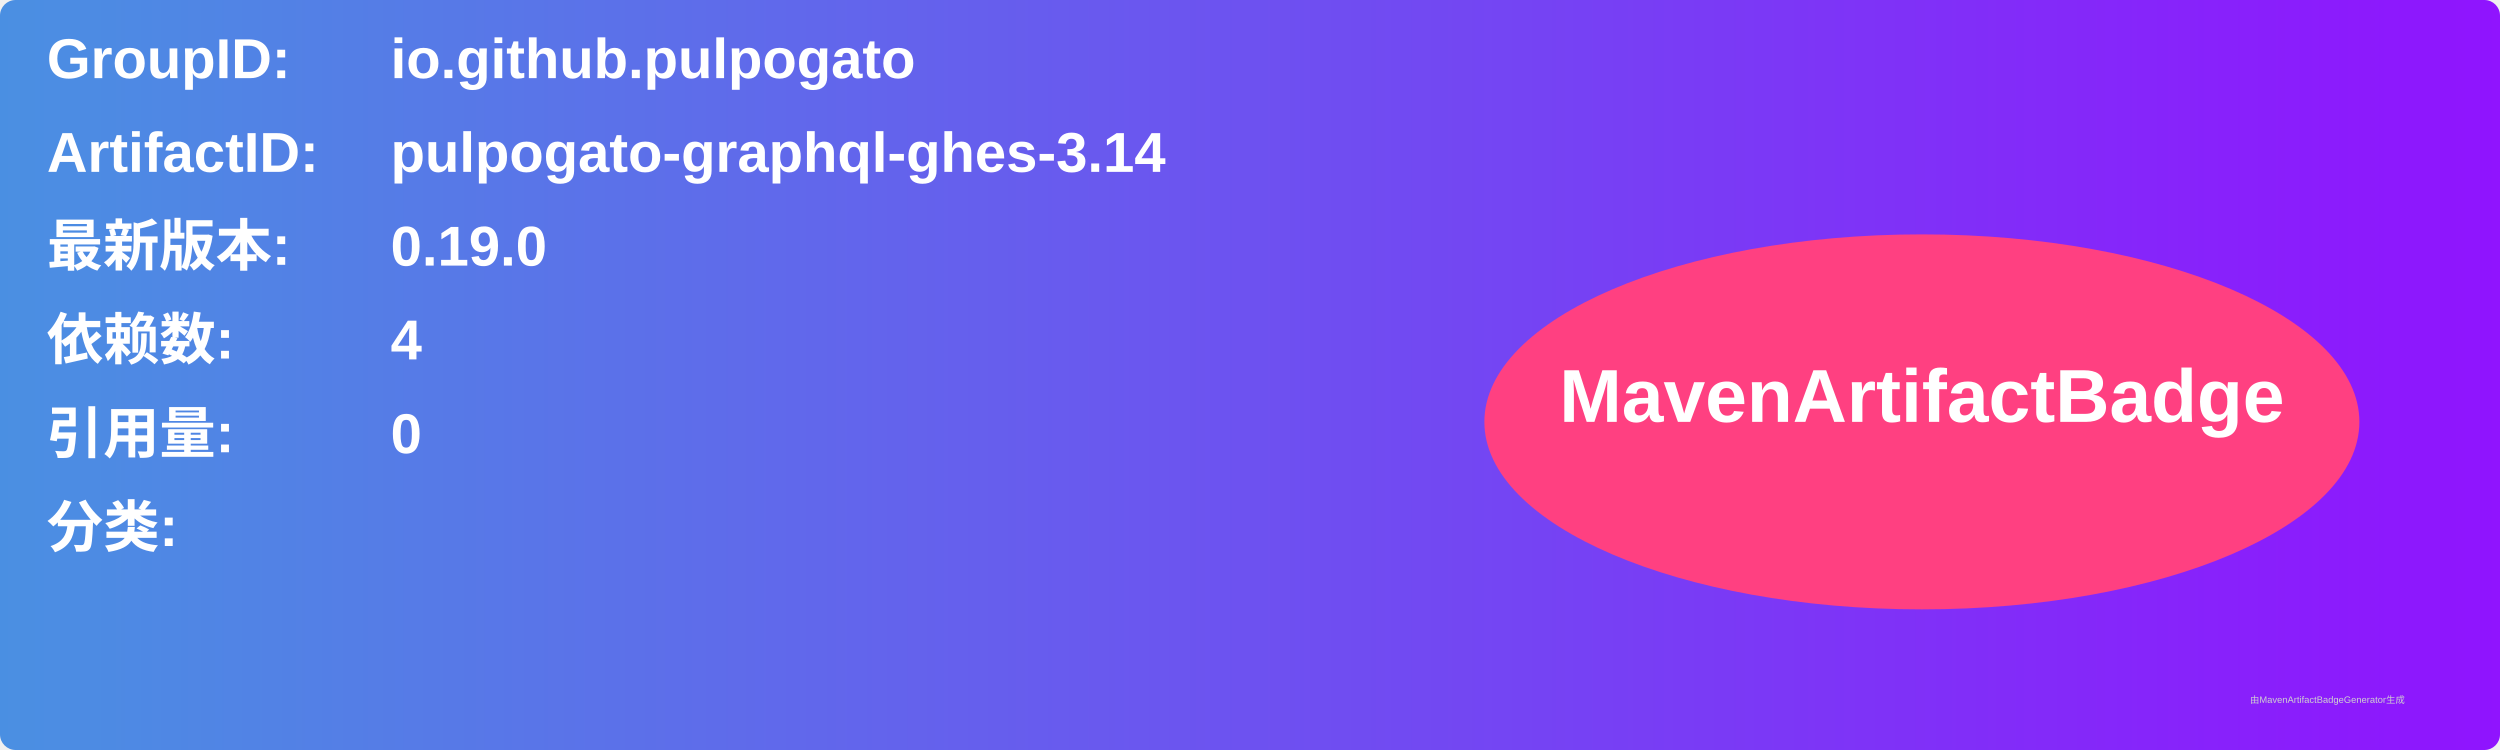
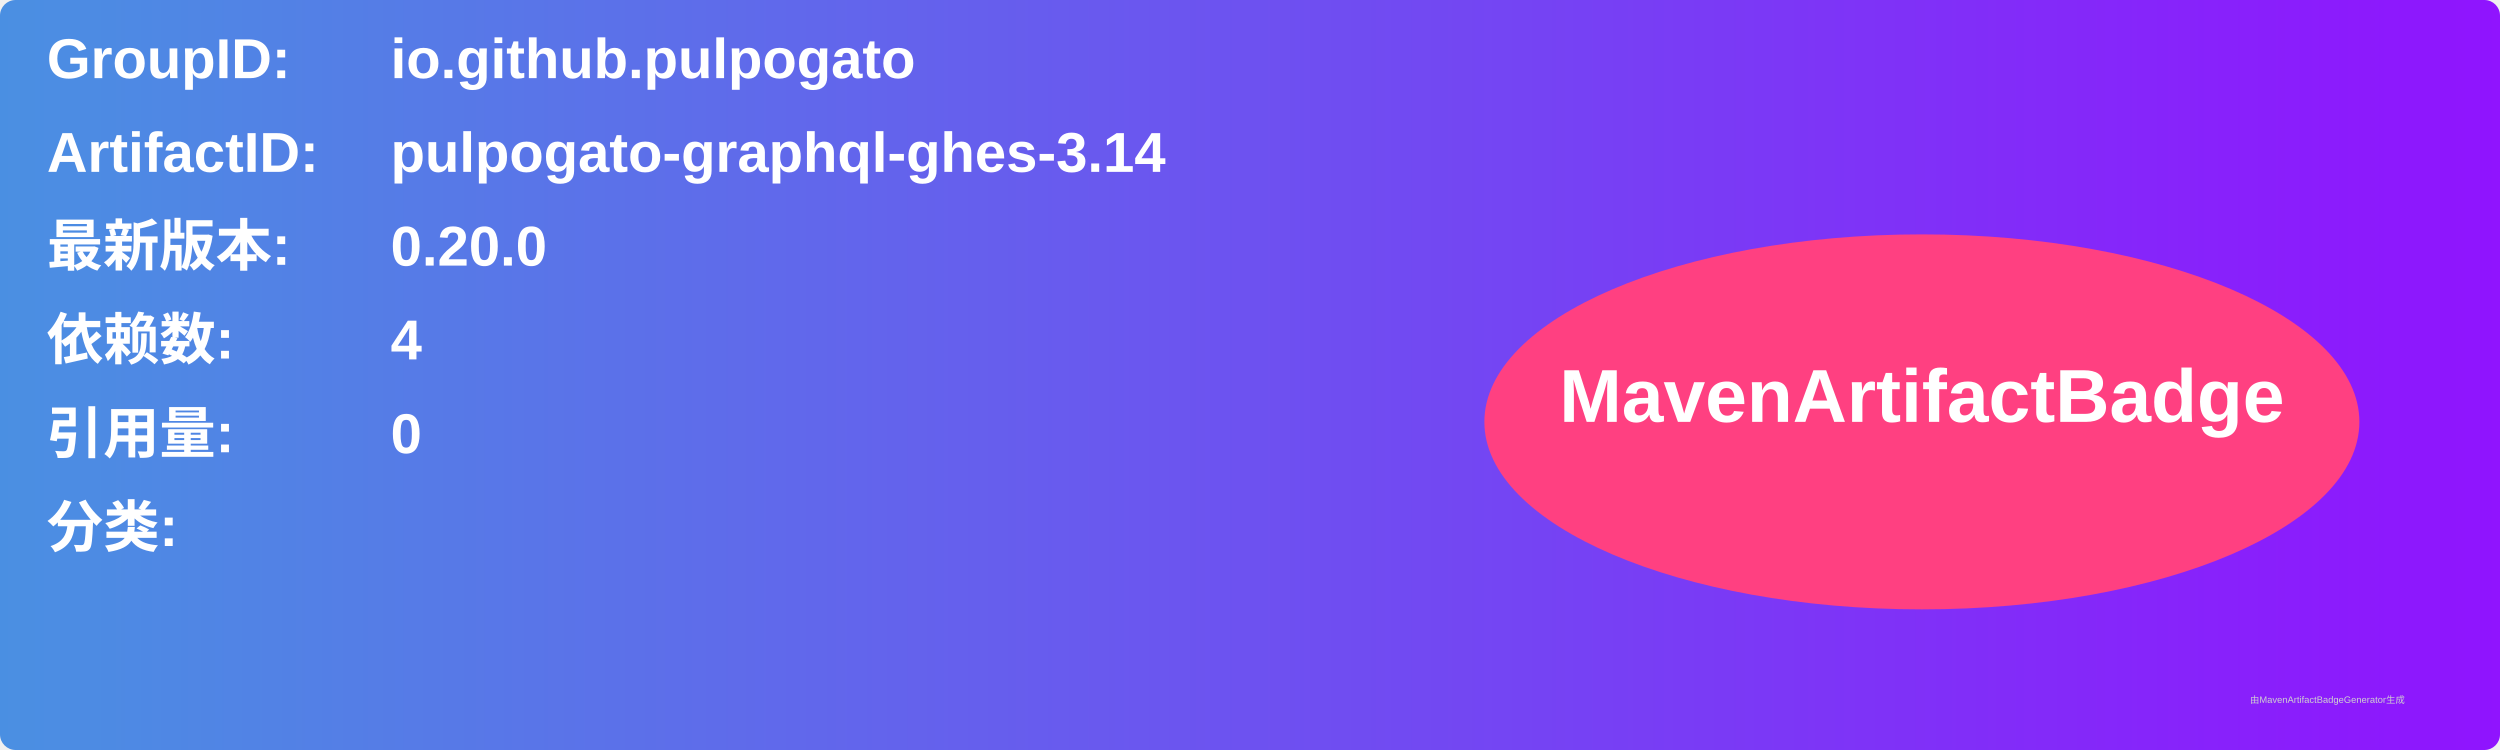
<svg xmlns="http://www.w3.org/2000/svg" width="800" height="240" viewBox="0 0 800 240">
  <linearGradient id="grad" x1="0%" y1="0%" x2="100%" y2="0%">
    <stop offset="0%" stop-color="#4a90e2" />
    <stop offset="100%" stop-color="#9013fe" />
  </linearGradient>
  <rect width="100%" height="100%" rx="5" ry="5" fill="url(#grad)" />
  <g transform="translate(15, 15)">
    <text x="0" y="10" font-family="Arial" font-size="18" fill="white" font-weight="bold" width="260">GroupID:</text>
    <text x="110" y="10" font-family="Arial" font-size="18" fill="white" font-weight="bold" width="460">io.github.pulpogato</text>
    <text x="0" y="40" font-family="Arial" font-size="18" fill="white" font-weight="bold" width="260">ArtifactID:</text>
    <text x="110" y="40" font-family="Arial" font-size="18" fill="white" font-weight="bold" width="460">pulpogato-graphql-ghes-3.14</text>
    <text x="0" y="70" font-family="Arial" font-size="18" fill="white" font-weight="bold">最新版本:</text>
    <text x="110" y="70" font-family="Arial" font-size="18" fill="white" font-weight="bold">
-       <tspan font-weight="bold">0.19.0</tspan>
+       <tspan font-weight="bold">0.20.0</tspan>
    </text>
    <text x="0" y="100" font-family="Arial" font-size="18" fill="white" font-weight="bold">依赖数: </text>
    <text x="110" y="100" font-family="Arial" font-size="18" fill="white">
      <tspan font-weight="bold">4</tspan>
    </text>
    <text x="0" y="130" font-family="Arial" font-size="18" fill="white" font-weight="bold">引用量: </text>
    <text x="110" y="130" font-family="Arial" font-size="18" fill="white">
      <tspan font-weight="bold">0</tspan>
    </text>
    <text x="0" y="160" font-family="Arial" font-size="18" fill="white" font-weight="bold">分类:</text>
    <text x="10" y="190" font-family="Arial" font-size="10" fill="white">
      <tspan font-weight="bold" />
    </text>
    <ellipse cx="600" cy="120" rx="140" ry="60" fill="#ff4081" />
    <text x="600" y="120" text-anchor="middle" font-family="Arial" font-size="24" fill="white" font-weight="bold">MavenArtifactBadge</text>
  </g>
  <text x="720" y="225" font-family="Arial" font-size="3" fill="#d0d0d0">由MavenArtifactBadgeGenerator生成</text>
</svg>
